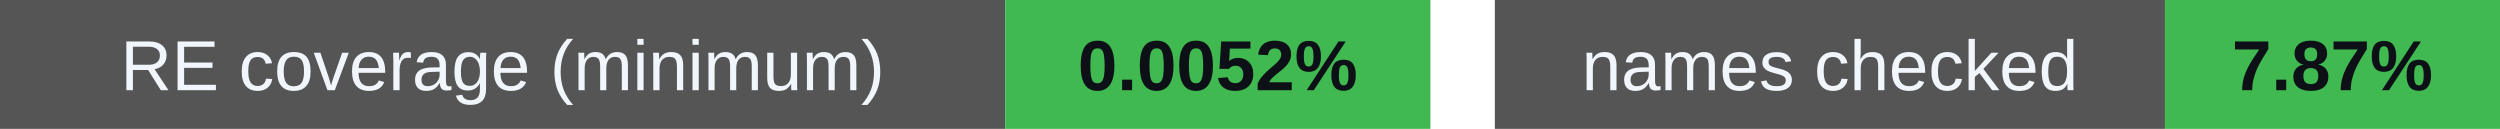
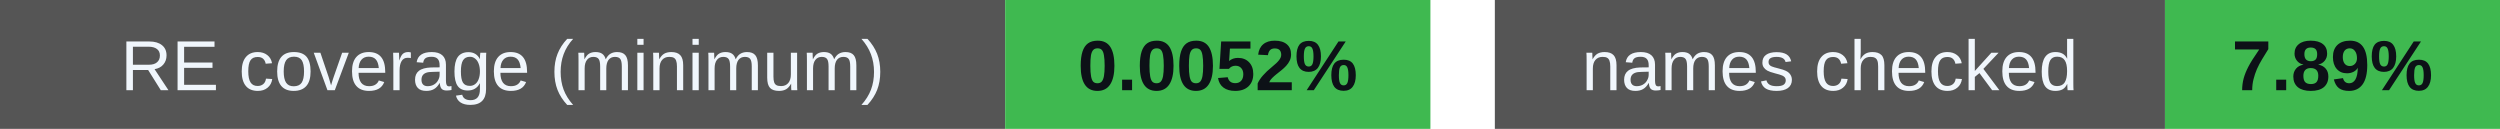
<svg xmlns="http://www.w3.org/2000/svg" width="388" height="20" viewBox="0 0 388 20" role="img" aria-labelledby="badges-title badges-desc">
  <g font-family="-apple-system,BlinkMacSystemFont,Segoe UI,Arial,sans-serif" font-size="11">
    <rect x="0" y="0" width="156" height="20" rx="0" fill="#555" />
    <rect x="156" y="0" width="66" height="20" rx="0" fill="#3fb950" />
    <text x="78.0" y="14" font-size="11" font-weight="500" fill="#f0f6fc" text-anchor="middle">RE coverage (minimum)</text>
    <text x="189.0" y="14" font-size="11" font-weight="700" fill="#0d1117" text-anchor="middle">0.0052%</text>
    <rect x="232" y="0" width="104" height="20" rx="0" fill="#555" />
    <rect x="336" y="0" width="52" height="20" rx="0" fill="#3fb950" />
    <text x="284.0" y="14" font-size="11" font-weight="500" fill="#f0f6fc" text-anchor="middle">names checked</text>
-     <text x="362.0" y="14" font-size="11" font-weight="700" fill="#0d1117" text-anchor="middle">7.87%</text>
+     <text x="362.0" y="14" font-size="11" font-weight="700" fill="#0d1117" text-anchor="middle">7.89%</text>
  </g>
</svg>
